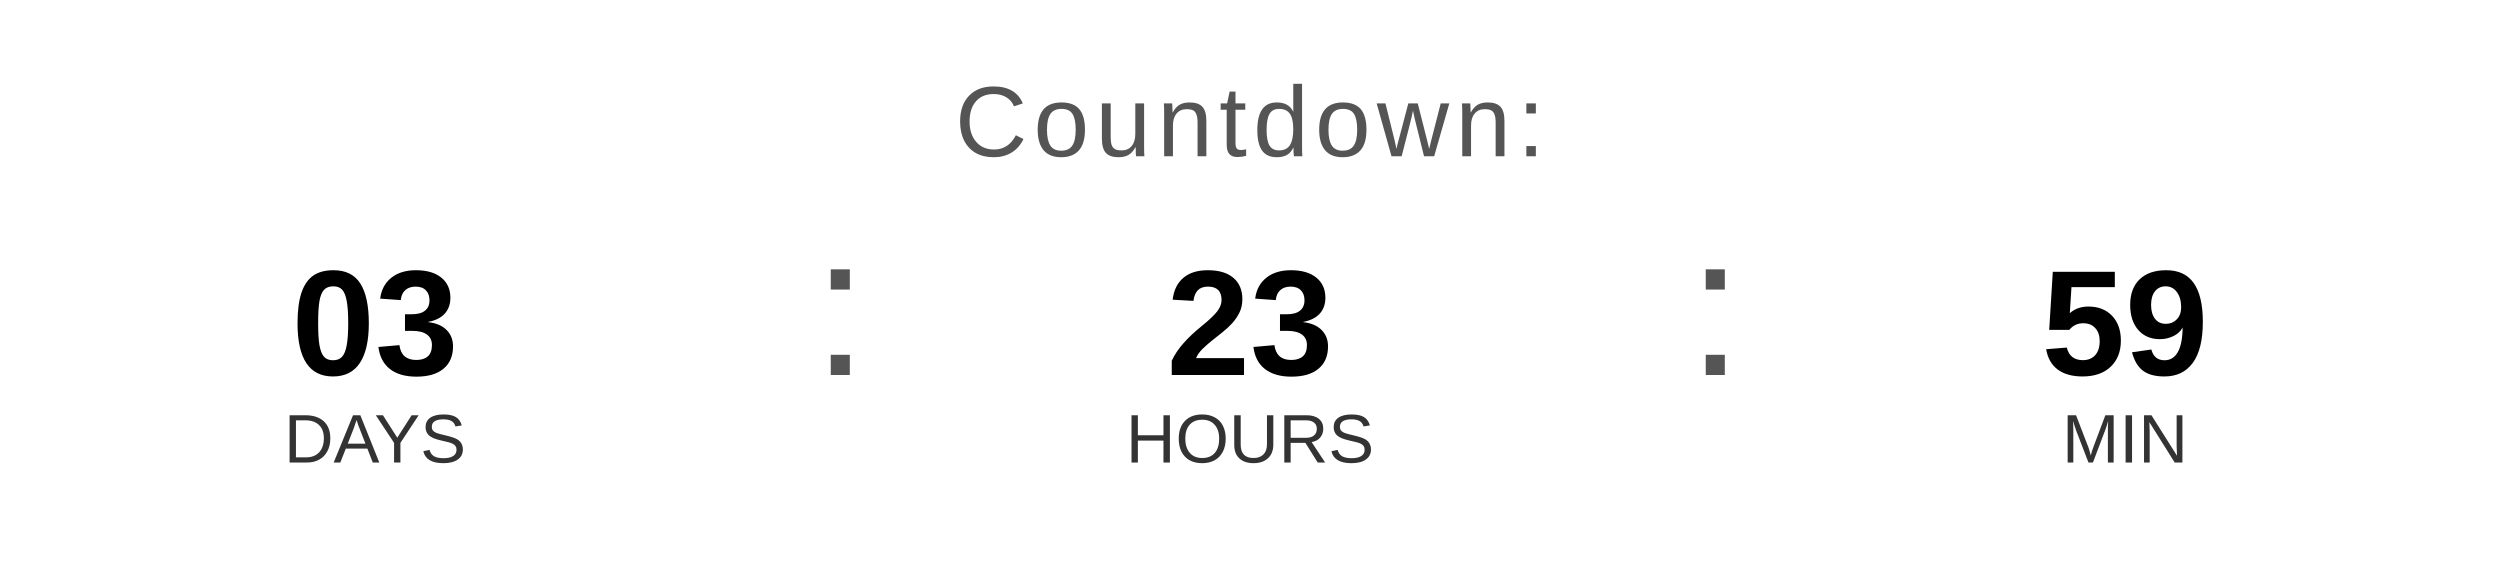
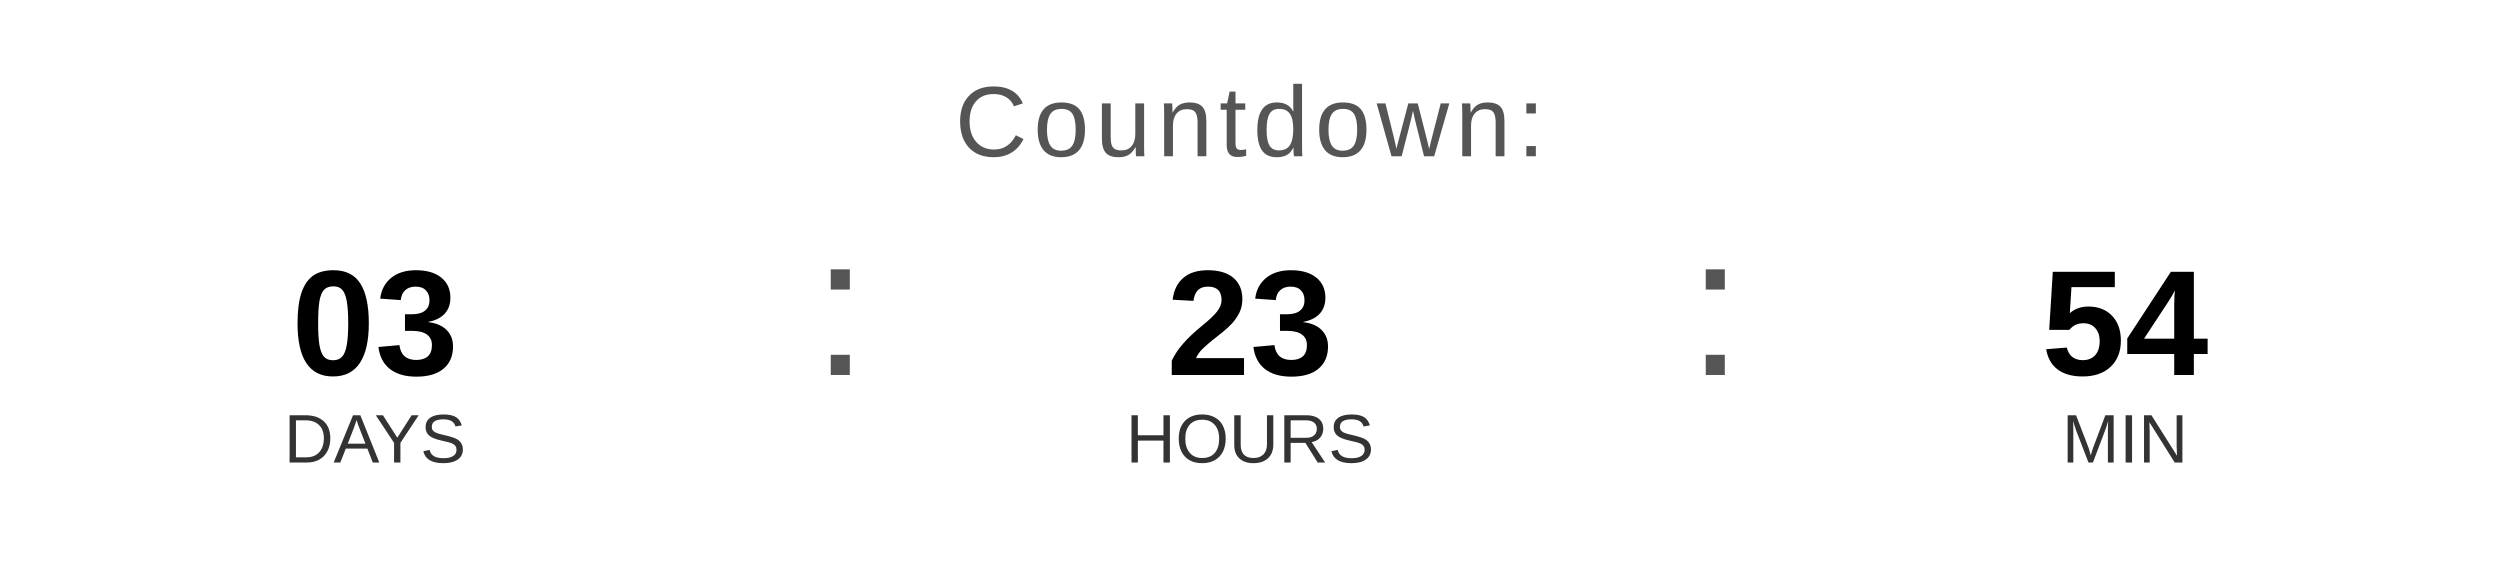
<svg xmlns="http://www.w3.org/2000/svg" width="400" height="90" viewBox="0 0 400 90">
  <text x="200" y="25" font-family="Arial, Helvetica, sans-serif" font-size="16" fill="#555555" text-anchor="middle" letter-spacing="1">
    Countdown:
  </text>
  <text x="60" y="60" font-family="Arial, Helvetica, sans-serif" font-size="24" font-weight="bold" fill="#000000" text-anchor="middle">03</text>
  <text x="60" y="74" font-family="Arial, Helvetica, sans-serif" font-size="11" fill="#333333" text-anchor="middle">DAYS</text>
  <text x="130" y="60" font-family="Arial, sans-serif" font-size="32" fill="#555555">:</text>
  <text x="200" y="60" font-family="Arial, Helvetica, sans-serif" font-size="24" font-weight="bold" fill="#000000" text-anchor="middle">23</text>
  <text x="200" y="74" font-family="Arial, Helvetica, sans-serif" font-size="11" fill="#333333" text-anchor="middle">HOURS</text>
  <text x="270" y="60" font-family="Arial, sans-serif" font-size="32" fill="#555555">:</text>
-   <text x="340" y="60" font-family="Arial, Helvetica, sans-serif" font-size="24" font-weight="bold" fill="#000000" text-anchor="middle">59</text>
+   <text x="340" y="60" font-family="Arial, Helvetica, sans-serif" font-size="24" font-weight="bold" fill="#000000" text-anchor="middle">54</text>
  <text x="340" y="74" font-family="Arial, Helvetica, sans-serif" font-size="11" fill="#333333" text-anchor="middle">MIN</text>
</svg>
